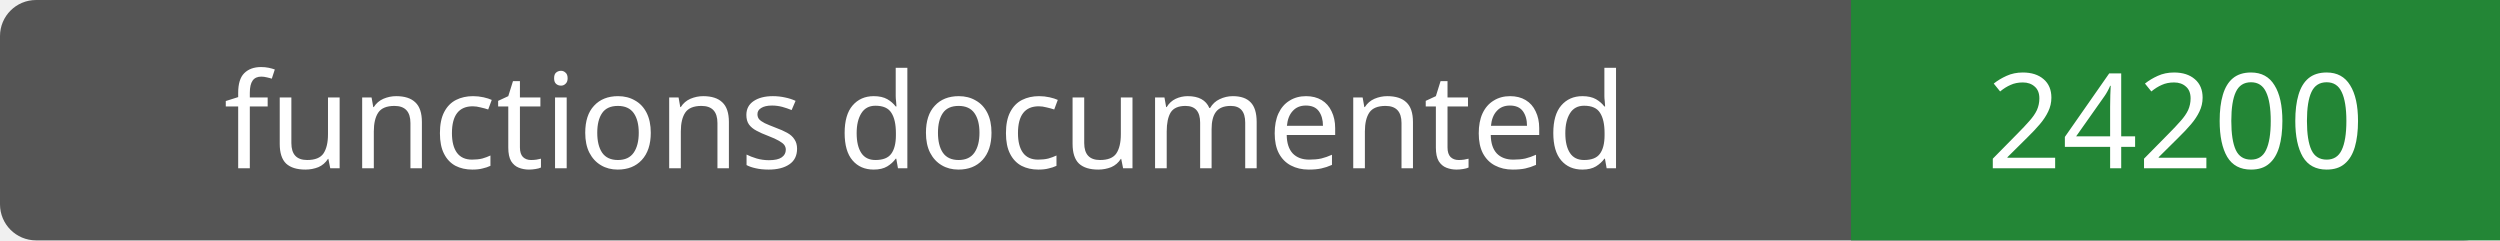
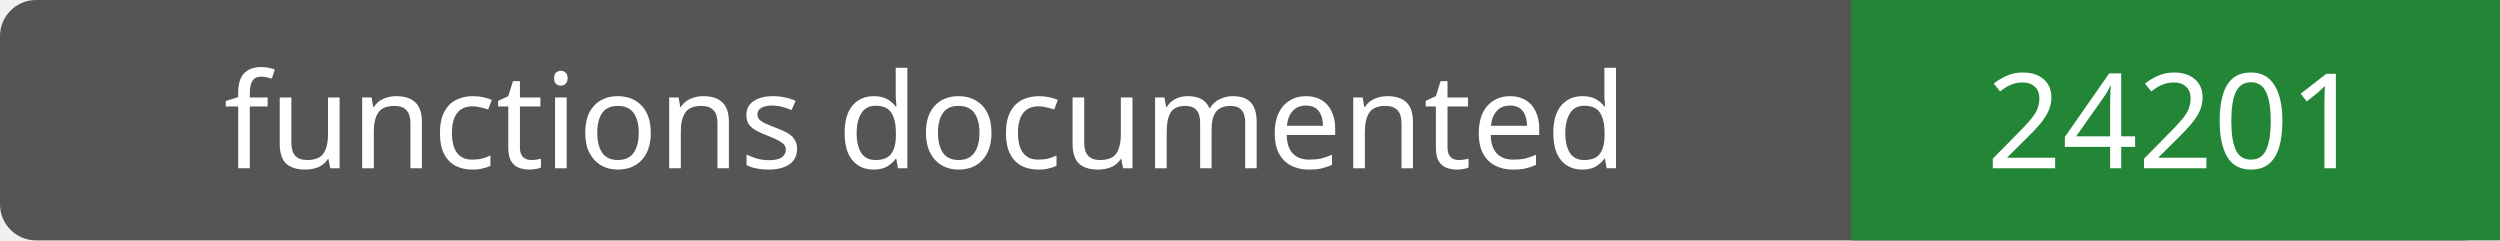
- <svg xmlns="http://www.w3.org/2000/svg" width="208" height="20" role="img" aria-label="functions documented: 24200">
+ <svg xmlns="http://www.w3.org/2000/svg" width="208" height="20" role="img" aria-label="functions documented: 24201">
  <rect width="208" height="20" rx="3" fill="#555" />
  <path fill="#238636" d="M154 0h54v20H154z" />
  <g fill="#fff" text-anchor="middle" font-family="Verdana,sans-serif" font-size="11">
    <text x="77.0" y="14">functions documented</text>
-     <text x="181.0" y="14">24200</text>
+     <text x="181.0" y="14">24201</text>
  </g>
</svg>
